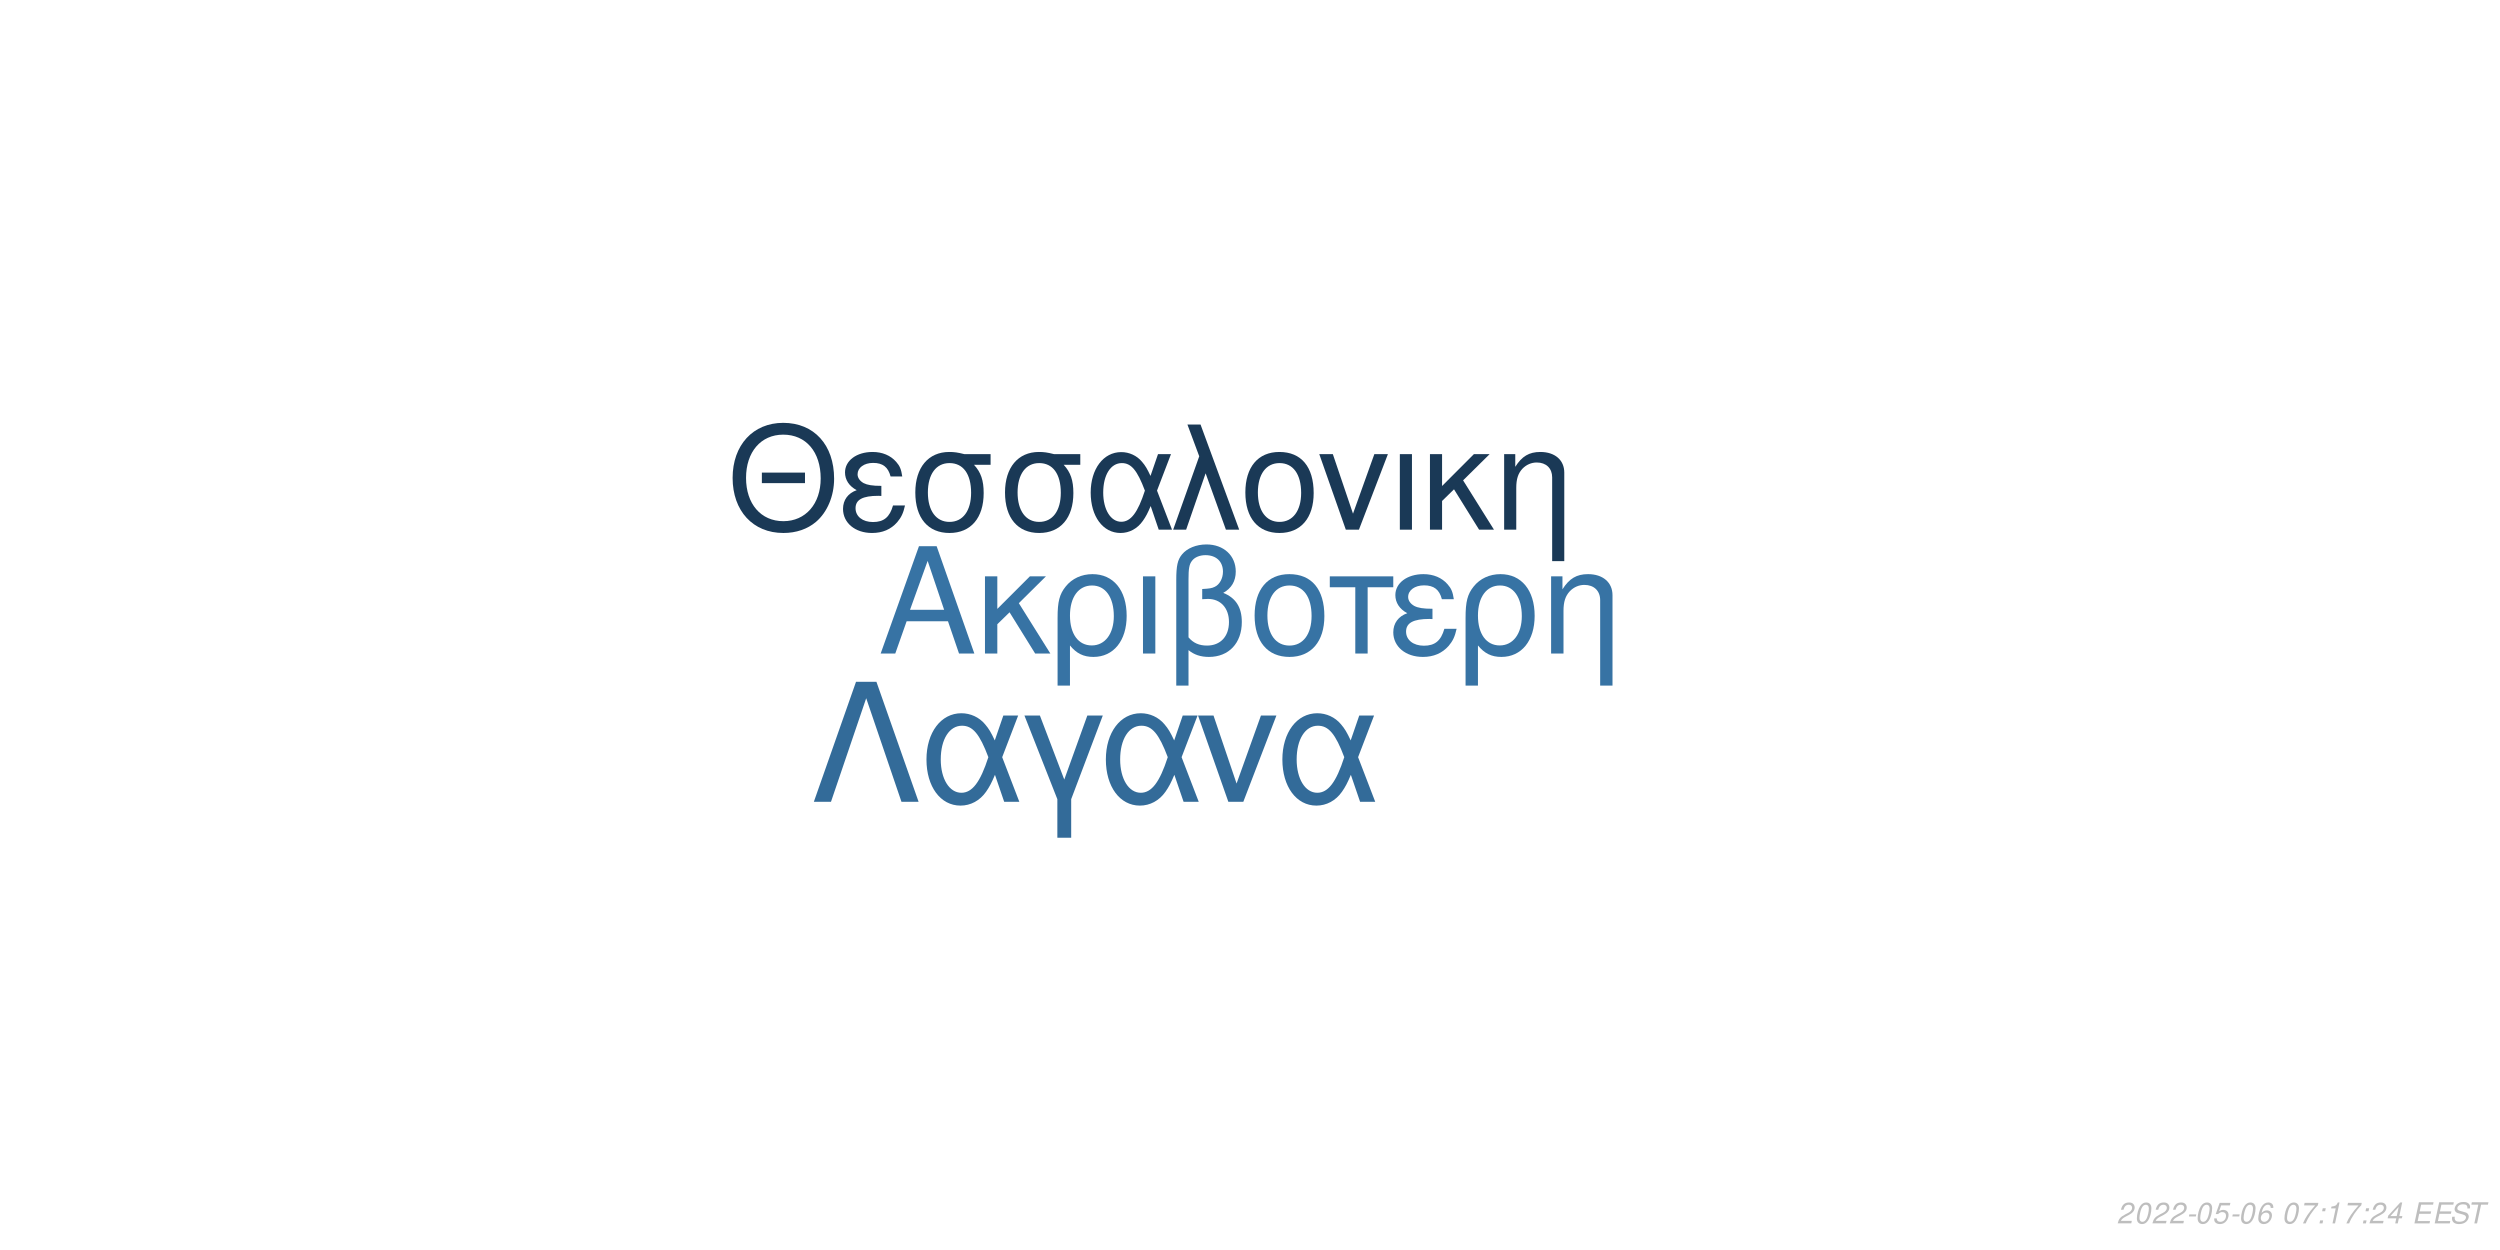
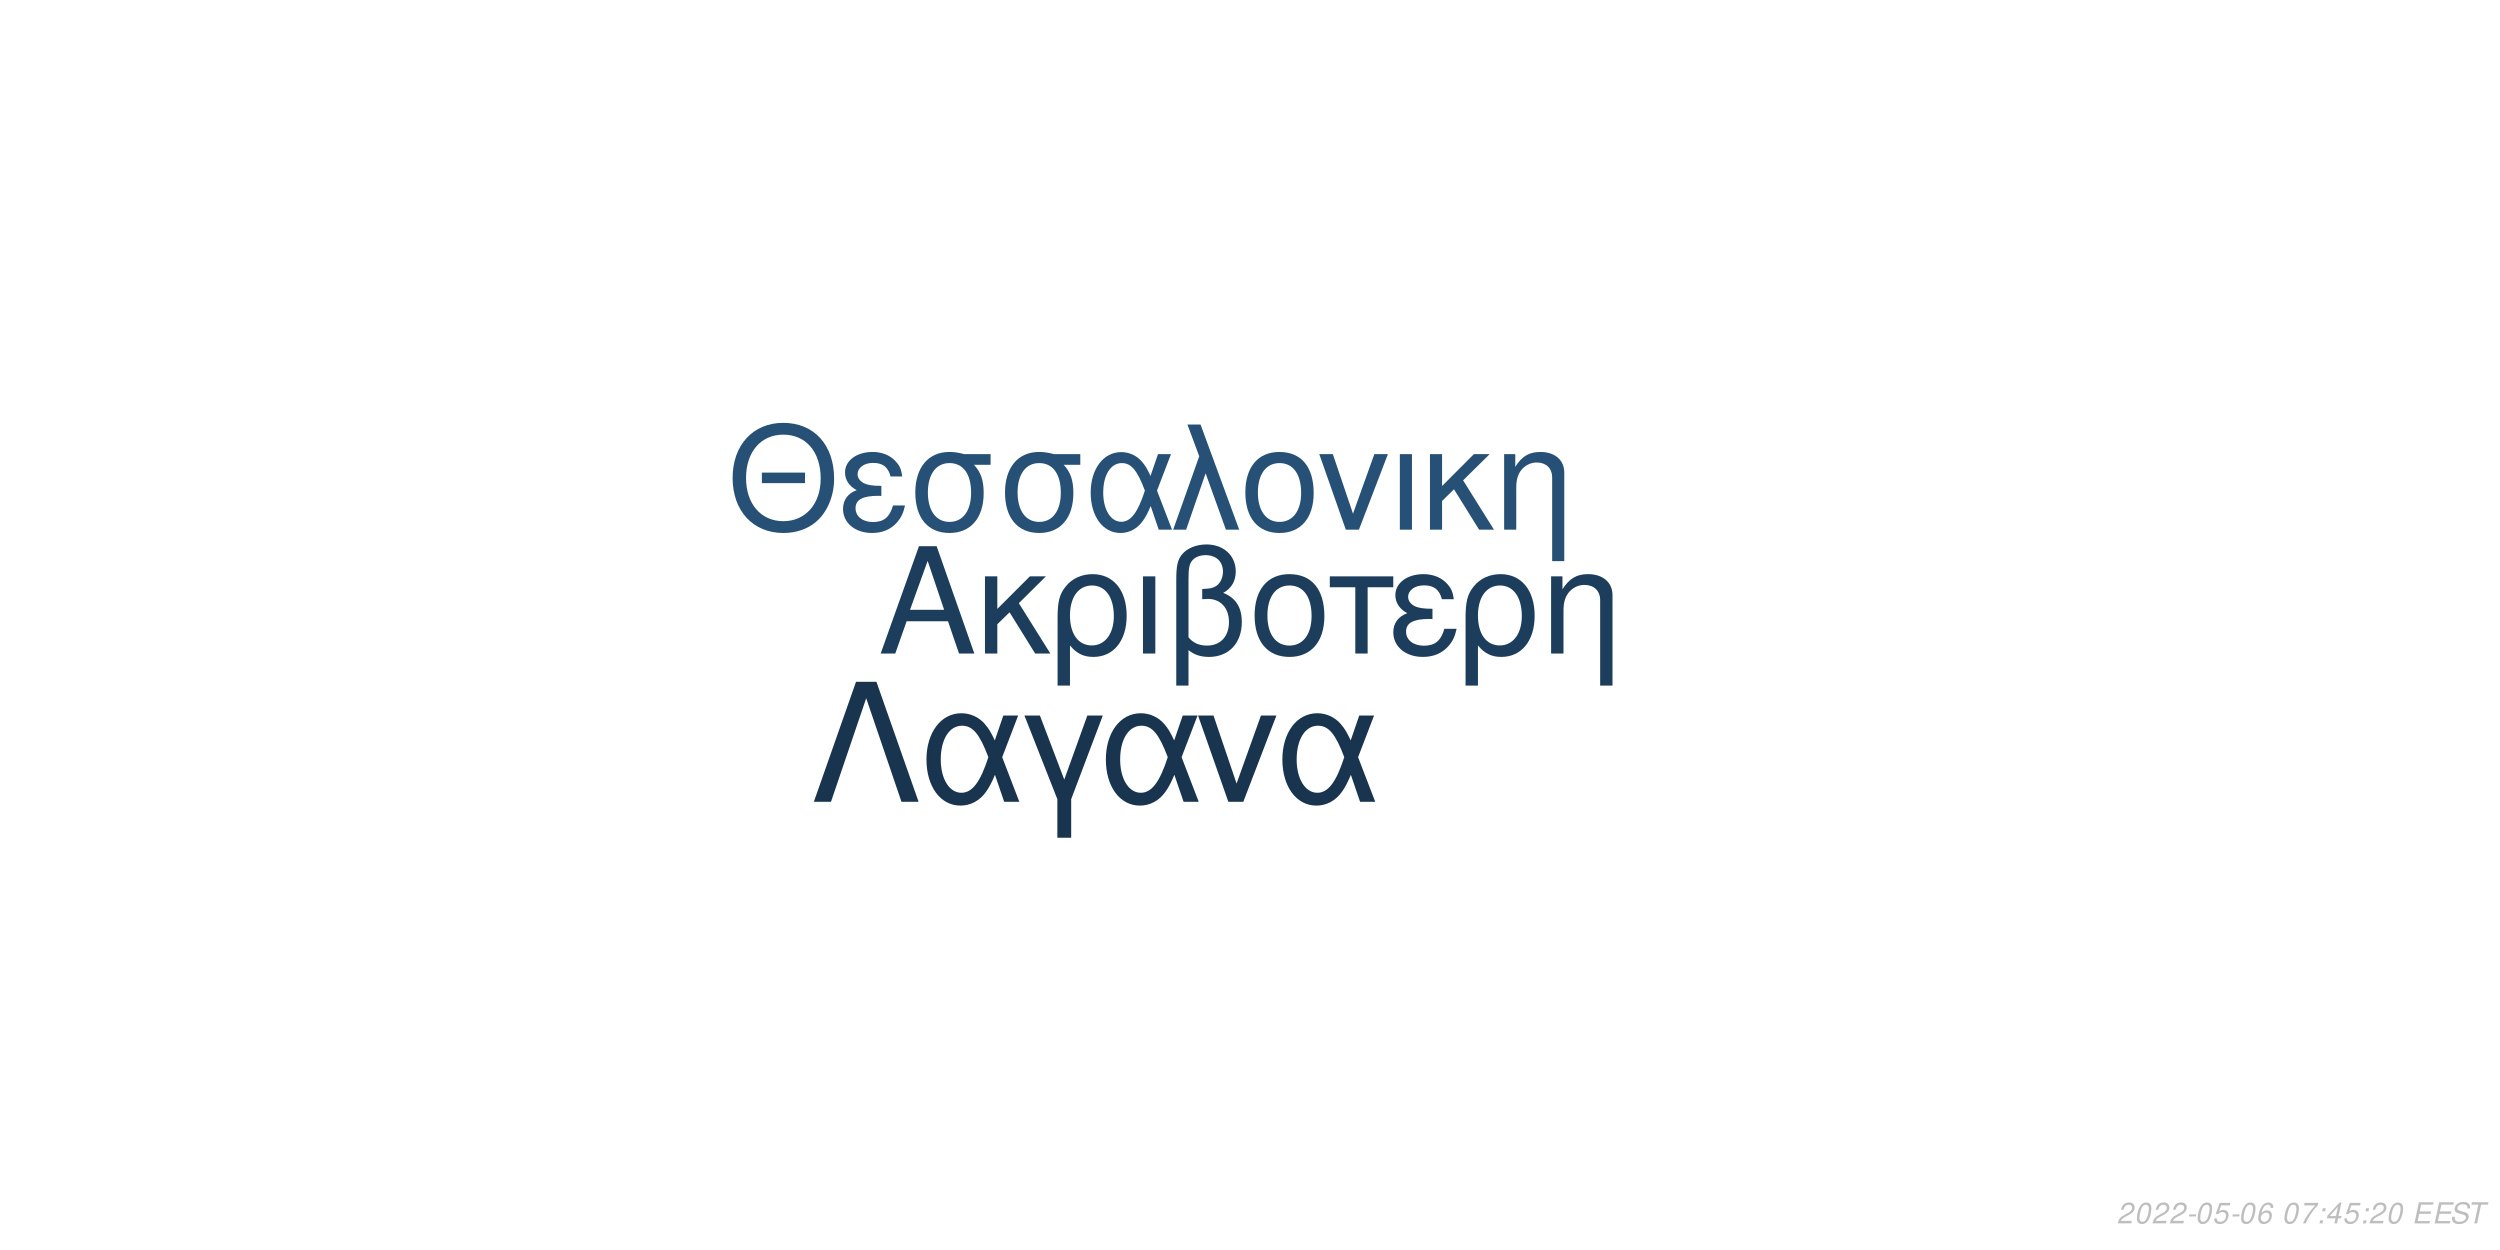
<svg xmlns="http://www.w3.org/2000/svg" xmlns:xlink="http://www.w3.org/1999/xlink" width="864pt" height="432pt" viewBox="0 0 864 432" version="1.1">
  <defs>
    <g>
      <symbol overflow="visible" id="glyph0-0">
        <path style="stroke:none;" d="" />
      </symbol>
      <symbol overflow="visible" id="glyph0-1">
        <path style="stroke:none;" d="M 24.125 -11.141 L 27.938 0 L 33.234 0 L 20.203 -37.094 L 14.094 -37.094 L 0.859 0 L 5.906 0 L 9.828 -11.141 Z M 22.797 -15.109 L 11 -15.109 L 17.094 -32.016 Z M 22.797 -15.109 " />
      </symbol>
      <symbol overflow="visible" id="glyph0-2">
        <path style="stroke:none;" d="M 7.172 -15.422 L 7.172 -26.672 L 2.906 -26.672 L 2.906 0 L 7.172 0 L 7.172 -10.125 L 11.406 -14.25 L 20.25 0 L 25.5 0 L 14.609 -17.406 L 23.969 -26.672 L 18.422 -26.672 Z M 7.172 -15.422 " />
      </symbol>
      <symbol overflow="visible" id="glyph0-3">
        <path style="stroke:none;" d="M 3 11.094 L 7.281 11.094 L 7.281 -2.797 C 9.516 -0.047 11.953 1.172 15.375 1.172 C 22.344 1.172 26.875 -4.422 26.875 -13.031 C 26.875 -21.891 22.297 -27.438 15.062 -27.438 C 11.297 -27.438 7.984 -25.906 5.797 -23.156 C 3.672 -20.516 3 -17.969 3 -12.359 Z M 14.906 -23.516 C 19.547 -23.516 22.438 -19.438 22.438 -12.922 C 22.438 -6.812 19.391 -2.797 14.812 -2.797 C 10.172 -2.797 7.281 -6.766 7.281 -13.125 C 7.281 -19.484 10.234 -23.516 14.906 -23.516 Z M 14.906 -23.516 " />
      </symbol>
      <symbol overflow="visible" id="glyph0-4">
        <path style="stroke:none;" d="M 3.516 0 L 7.781 0 L 7.781 -26.672 L 3.516 -26.672 Z M 3.516 0 " />
      </symbol>
      <symbol overflow="visible" id="glyph0-5">
        <path style="stroke:none;" d="M 4.016 11.094 L 8.25 11.094 L 8.25 -1.172 C 10.172 0.406 12.422 1.172 15.312 1.172 C 22.188 1.172 26.672 -3.609 26.672 -10.891 C 26.672 -15.984 24.578 -19.234 20.25 -20.969 C 23.109 -22.547 24.578 -25.031 24.578 -28.344 C 24.578 -33.844 20.406 -37.703 14.453 -37.703 C 10.938 -37.703 7.734 -36.391 6 -34.25 C 4.484 -32.422 4.016 -30.328 4.016 -25.391 Z M 8.25 -25.656 C 8.25 -29.359 8.5 -30.844 9.469 -32.062 C 10.375 -33.281 12.156 -34 14.094 -34 C 17.812 -34 20.156 -31.812 20.156 -28.297 C 20.156 -25.953 18.984 -23.812 17.297 -23.047 C 16.281 -22.547 15.469 -22.438 12.984 -22.297 L 12.984 -18.781 C 13.734 -18.828 14.344 -18.875 14.969 -18.875 C 19.344 -18.875 22.234 -15.719 22.234 -10.891 C 22.234 -5.906 19.281 -2.75 14.656 -2.75 C 11.953 -2.75 9.922 -3.609 8.25 -5.594 Z M 8.25 -25.656 " />
      </symbol>
      <symbol overflow="visible" id="glyph0-6">
        <path style="stroke:none;" d="M 14.094 -27.438 C 6.562 -27.438 2.094 -22.094 2.094 -13.125 C 2.094 -4.125 6.562 1.172 14.141 1.172 C 21.672 1.172 26.203 -4.172 26.203 -12.922 C 26.203 -22.188 21.828 -27.438 14.094 -27.438 Z M 14.141 -23.516 C 18.938 -23.516 21.781 -19.594 21.781 -12.984 C 21.781 -6.672 18.828 -2.75 14.141 -2.75 C 9.422 -2.75 6.516 -6.672 6.516 -13.125 C 6.516 -19.594 9.422 -23.516 14.141 -23.516 Z M 14.141 -23.516 " />
      </symbol>
      <symbol overflow="visible" id="glyph0-7">
        <path style="stroke:none;" d="M 7.891 0 L 12.156 0 L 12.156 -22.906 L 21.016 -22.906 L 21.016 -26.672 L -0.922 -26.672 L -0.922 -22.906 L 7.891 -22.906 Z M 7.891 0 " />
      </symbol>
      <symbol overflow="visible" id="glyph0-8">
        <path style="stroke:none;" d="M 14.562 -15.469 C 11.344 -15.469 9.562 -15.781 8.297 -16.438 C 6.922 -17.203 6.156 -18.328 6.156 -19.547 C 6.156 -21.891 8.453 -23.562 11.656 -23.562 C 15.062 -23.562 16.953 -22.094 17.812 -18.781 L 21.938 -18.781 C 21.578 -21.266 21.062 -22.5 19.797 -23.922 C 17.812 -26.203 14.906 -27.438 11.453 -27.438 C 5.797 -27.438 1.734 -24.375 1.734 -20.203 C 1.734 -17.609 3.156 -15.375 5.859 -13.938 C 2.797 -12.875 1.016 -10.484 1.016 -7.328 C 1.016 -2.391 5.297 1.172 11.25 1.172 C 14.969 1.172 17.906 -0.109 20.156 -2.641 C 21.578 -4.328 22.297 -5.797 22.906 -8.547 L 18.672 -8.547 C 17.5 -4.422 15.422 -2.703 11.609 -2.703 C 7.938 -2.703 5.438 -4.688 5.438 -7.578 C 5.438 -10.578 7.938 -11.953 13.484 -11.953 C 13.641 -11.953 14.094 -11.953 14.562 -11.906 Z M 14.562 -15.469 " />
      </symbol>
      <symbol overflow="visible" id="glyph0-9">
        <path style="stroke:none;" d="M 3.562 -26.672 L 3.562 0 L 7.844 0 L 7.844 -14.703 C 7.844 -17.906 8.5 -19.891 10.031 -21.531 C 11.406 -22.953 13.188 -23.719 15.062 -23.719 C 18.375 -23.719 20.516 -21.672 20.516 -18.469 L 20.516 11.094 L 24.781 11.094 L 24.781 -20.156 C 24.781 -24.578 21.469 -27.438 16.328 -27.438 C 12.359 -27.438 9.828 -25.906 7.484 -22.188 L 7.484 -26.672 Z M 3.562 -26.672 " />
      </symbol>
      <symbol overflow="visible" id="glyph1-0">
        <path style="stroke:none;" d="" />
      </symbol>
      <symbol overflow="visible" id="glyph1-1">
        <path style="stroke:none;" d="M 26.859 -19.734 L 11.953 -19.734 L 11.953 -16.094 L 26.859 -16.094 Z M 19.328 -36.922 C 8.922 -36.922 1.844 -29.25 1.844 -17.891 C 1.844 -6.484 8.875 1.141 19.391 1.141 C 23.812 1.141 27.703 -0.203 30.641 -2.688 C 34.578 -6.031 36.922 -11.656 36.922 -17.594 C 36.922 -29.297 30 -36.922 19.328 -36.922 Z M 19.328 -32.844 C 27.203 -32.844 32.281 -26.906 32.281 -17.688 C 32.281 -8.922 27.062 -2.938 19.391 -2.938 C 11.609 -2.938 6.484 -8.922 6.484 -17.891 C 6.484 -26.859 11.609 -32.844 19.328 -32.844 Z M 19.328 -32.844 " />
      </symbol>
      <symbol overflow="visible" id="glyph1-2">
        <path style="stroke:none;" d="M 14.25 -15.141 C 11.109 -15.141 9.375 -15.453 8.125 -16.094 C 6.781 -16.844 6.031 -17.938 6.031 -19.141 C 6.031 -21.422 8.266 -23.078 11.406 -23.078 C 14.75 -23.078 16.594 -21.625 17.438 -18.391 L 21.469 -18.391 C 21.125 -20.828 20.625 -22.031 19.391 -23.422 C 17.438 -25.656 14.594 -26.859 11.219 -26.859 C 5.688 -26.859 1.688 -23.875 1.688 -19.781 C 1.688 -17.234 3.094 -15.047 5.734 -13.656 C 2.734 -12.609 1 -10.266 1 -7.172 C 1 -2.344 5.188 1.141 11.016 1.141 C 14.656 1.141 17.547 -0.094 19.734 -2.594 C 21.125 -4.234 21.828 -5.688 22.422 -8.375 L 18.281 -8.375 C 17.141 -4.328 15.094 -2.641 11.359 -2.641 C 7.766 -2.641 5.328 -4.578 5.328 -7.422 C 5.328 -10.359 7.766 -11.703 13.203 -11.703 C 13.359 -11.703 13.797 -11.703 14.25 -11.656 Z M 14.25 -15.141 " />
      </symbol>
      <symbol overflow="visible" id="glyph1-3">
        <path style="stroke:none;" d="M 29 -26.109 L 19.938 -26.109 C 17.594 -26.703 16.438 -26.859 14.703 -26.859 C 7.469 -26.859 2.984 -21.469 2.984 -12.859 C 2.984 -4.031 7.375 1.141 14.797 1.141 C 22.172 1.141 26.609 -4.078 26.609 -12.656 C 26.609 -17.047 25.656 -19.828 23.266 -22.422 L 29 -22.422 Z M 14.797 -23.016 C 19.531 -23.016 22.266 -19.234 22.266 -12.75 C 22.266 -6.531 19.438 -2.688 14.797 -2.688 C 10.172 -2.688 7.328 -6.531 7.328 -12.859 C 7.328 -19.188 10.172 -23.016 14.797 -23.016 Z M 14.797 -23.016 " />
      </symbol>
      <symbol overflow="visible" id="glyph1-4">
        <path style="stroke:none;" d="M 29.344 -26.109 L 24.859 -26.109 L 22.266 -18.578 C 21.125 -21.031 20.484 -22.125 19.328 -23.469 C 17.547 -25.609 14.906 -26.812 12.156 -26.812 C 5.984 -26.812 1.594 -20.984 1.594 -12.812 C 1.594 -4.578 5.828 1.141 11.906 1.141 C 14.953 1.141 17.734 -0.344 19.625 -3.047 C 20.672 -4.531 21.281 -5.688 22.328 -8.172 L 25.109 0 L 29.703 0 L 24.516 -13.5 Z M 20.328 -13.5 C 17.891 -5.922 15.453 -2.734 12.156 -2.734 C 8.516 -2.734 5.922 -6.922 5.922 -12.812 C 5.922 -18.938 8.516 -23.016 12.359 -23.016 C 15.594 -23.016 17.688 -20.531 20.328 -13.5 Z M 20.328 -13.5 " />
      </symbol>
      <symbol overflow="visible" id="glyph1-5">
        <path style="stroke:none;" d="M 1.094 0 L 5.578 0 L 12.312 -19.484 L 19.328 0 L 23.922 0 L 10.562 -36.328 L 6.031 -36.328 L 10.109 -25.359 Z M 1.094 0 " />
      </symbol>
      <symbol overflow="visible" id="glyph1-6">
        <path style="stroke:none;" d="M 13.797 -26.859 C 6.422 -26.859 2.047 -21.625 2.047 -12.859 C 2.047 -4.031 6.422 1.141 13.859 1.141 C 21.234 1.141 25.656 -4.078 25.656 -12.656 C 25.656 -21.719 21.375 -26.859 13.797 -26.859 Z M 13.859 -23.016 C 18.531 -23.016 21.328 -19.188 21.328 -12.703 C 21.328 -6.531 18.438 -2.688 13.859 -2.688 C 9.219 -2.688 6.375 -6.531 6.375 -12.859 C 6.375 -19.188 9.219 -23.016 13.859 -23.016 Z M 13.859 -23.016 " />
      </symbol>
      <symbol overflow="visible" id="glyph1-7">
        <path style="stroke:none;" d="M 14.297 0 L 24.312 -26.109 L 19.625 -26.109 L 12.25 -5.531 L 5.281 -26.109 L 0.594 -26.109 L 9.766 0 Z M 14.297 0 " />
      </symbol>
      <symbol overflow="visible" id="glyph1-8">
        <path style="stroke:none;" d="M 3.438 0 L 7.625 0 L 7.625 -26.109 L 3.438 -26.109 Z M 3.438 0 " />
      </symbol>
      <symbol overflow="visible" id="glyph1-9">
        <path style="stroke:none;" d="M 7.031 -15.094 L 7.031 -26.109 L 2.844 -26.109 L 2.844 0 L 7.031 0 L 7.031 -9.922 L 11.156 -13.953 L 19.828 0 L 24.969 0 L 14.297 -17.047 L 23.469 -26.109 L 18.031 -26.109 Z M 7.031 -15.094 " />
      </symbol>
      <symbol overflow="visible" id="glyph1-10">
        <path style="stroke:none;" d="M 3.484 -26.109 L 3.484 0 L 7.672 0 L 7.672 -14.406 C 7.672 -17.547 8.328 -19.484 9.812 -21.078 C 11.156 -22.469 12.906 -23.219 14.75 -23.219 C 17.984 -23.219 20.078 -21.234 20.078 -18.094 L 20.078 10.859 L 24.266 10.859 L 24.266 -19.734 C 24.266 -24.062 21.031 -26.859 16 -26.859 C 12.109 -26.859 9.609 -25.359 7.328 -21.719 L 7.328 -26.109 Z M 3.484 -26.109 " />
      </symbol>
      <symbol overflow="visible" id="glyph2-0">
        <path style="stroke:none;" d="" />
      </symbol>
      <symbol overflow="visible" id="glyph2-1">
        <path style="stroke:none;" d="M 22.531 -41.484 L 15.484 -41.484 L 0.906 0 L 6.828 0 L 19 -35.797 L 31.188 0 L 37.109 0 Z M 22.531 -41.484 " />
      </symbol>
      <symbol overflow="visible" id="glyph2-2">
        <path style="stroke:none;" d="M 33.516 -29.812 L 28.391 -29.812 L 25.438 -21.219 C 24.125 -24.016 23.391 -25.266 22.078 -26.797 C 20.031 -29.25 17.016 -30.609 13.891 -30.609 C 6.828 -30.609 1.828 -23.953 1.828 -14.625 C 1.828 -5.234 6.656 1.312 13.594 1.312 C 17.078 1.312 20.266 -0.391 22.422 -3.469 C 23.609 -5.172 24.297 -6.484 25.5 -9.328 L 28.688 0 L 33.922 0 L 28 -15.422 Z M 23.219 -15.422 C 20.422 -6.766 17.641 -3.125 13.891 -3.125 C 9.734 -3.125 6.766 -7.906 6.766 -14.625 C 6.766 -21.625 9.734 -26.297 14.109 -26.297 C 17.812 -26.297 20.203 -23.453 23.219 -15.422 Z M 23.219 -15.422 " />
      </symbol>
      <symbol overflow="visible" id="glyph2-3">
        <path style="stroke:none;" d="M 12.062 12.406 L 16.844 12.406 L 16.844 -0.906 L 27.766 -29.812 L 22.422 -29.812 L 14.453 -7.688 L 6.031 -29.812 L 0.688 -29.812 L 12.062 -0.906 Z M 12.062 12.406 " />
      </symbol>
      <symbol overflow="visible" id="glyph2-4">
        <path style="stroke:none;" d="M 16.328 0 L 27.766 -29.812 L 22.422 -29.812 L 14 -6.312 L 6.031 -29.812 L 0.688 -29.812 L 11.156 0 Z M 16.328 0 " />
      </symbol>
      <symbol overflow="visible" id="glyph3-0">
        <path style="stroke:none;" d="" />
      </symbol>
      <symbol overflow="visible" id="glyph3-1">
        <path style="stroke:none;" d="M 5.234 -0.875 L 1.469 -0.875 C 1.641 -1.375 2.203 -1.891 3.109 -2.344 L 4.234 -2.938 C 5.562 -3.625 6.219 -4.469 6.219 -5.484 C 6.219 -5.938 6.062 -6.359 5.797 -6.656 C 5.469 -7.047 4.984 -7.234 4.312 -7.234 C 2.766 -7.234 1.891 -6.453 1.484 -4.734 L 2.375 -4.734 C 2.484 -5.188 2.609 -5.484 2.797 -5.75 C 3.094 -6.203 3.609 -6.453 4.188 -6.453 C 4.891 -6.453 5.344 -6.031 5.344 -5.375 C 5.344 -4.703 4.859 -4.094 4.016 -3.656 L 2.984 -3.125 C 1.234 -2.188 0.797 -1.656 0.344 -0.016 L 5.047 -0.016 Z M 5.234 -0.875 " />
      </symbol>
      <symbol overflow="visible" id="glyph3-2">
        <path style="stroke:none;" d="M 4.203 -7.234 C 3.375 -7.234 2.688 -6.812 2.125 -5.984 C 1.484 -5.047 0.984 -3.188 0.984 -1.734 C 0.984 -1.109 1.172 -0.562 1.484 -0.266 C 1.797 0.047 2.281 0.234 2.766 0.234 C 3.625 0.234 4.281 -0.156 4.859 -1.016 C 5.516 -1.953 6 -3.797 6 -5.266 C 6 -6.5 5.328 -7.234 4.203 -7.234 Z M 4.094 -6.453 C 4.734 -6.453 5.125 -5.984 5.125 -5.156 C 5.125 -4.203 4.781 -2.625 4.406 -1.812 C 3.984 -0.938 3.516 -0.547 2.875 -0.547 C 2.25 -0.547 1.875 -1.031 1.875 -1.828 C 1.875 -2.797 2.203 -4.344 2.594 -5.203 C 2.984 -6.047 3.453 -6.453 4.094 -6.453 Z M 4.094 -6.453 " />
      </symbol>
      <symbol overflow="visible" id="glyph3-3">
        <path style="stroke:none;" d="M 3.516 -3.125 L 1.125 -3.125 L 0.969 -2.406 L 3.359 -2.406 Z M 3.516 -3.125 " />
      </symbol>
      <symbol overflow="visible" id="glyph3-4">
        <path style="stroke:none;" d="M 6.297 -7.094 L 2.594 -7.094 L 1.234 -3.234 L 2.047 -3.234 C 2.656 -3.766 2.938 -3.906 3.531 -3.906 C 4.328 -3.906 4.797 -3.453 4.797 -2.688 C 4.797 -1.438 3.969 -0.547 2.828 -0.547 C 2.031 -0.547 1.609 -0.938 1.578 -1.734 L 0.703 -1.734 L 0.703 -1.516 C 0.703 -0.938 0.844 -0.547 1.188 -0.266 C 1.562 0.062 2.078 0.234 2.703 0.234 C 3.656 0.234 4.391 -0.156 4.984 -0.922 C 5.422 -1.5 5.672 -2.234 5.672 -2.953 C 5.672 -4 4.938 -4.672 3.812 -4.672 C 3.328 -4.672 2.906 -4.547 2.406 -4.234 L 3.109 -6.219 L 6.109 -6.219 Z M 6.297 -7.094 " />
      </symbol>
      <symbol overflow="visible" id="glyph3-5">
        <path style="stroke:none;" d="M 6.125 -5.344 L 6.141 -5.625 C 6.141 -6.609 5.453 -7.234 4.391 -7.234 C 3.438 -7.234 2.641 -6.719 2.016 -5.703 C 1.422 -4.781 0.938 -2.953 0.938 -1.688 C 0.938 -0.516 1.688 0.234 2.859 0.234 C 3.703 0.234 4.438 -0.156 5 -0.875 C 5.406 -1.422 5.672 -2.156 5.672 -2.766 C 5.672 -3.812 4.969 -4.5 3.906 -4.5 C 3.234 -4.5 2.672 -4.234 2.094 -3.625 C 2.406 -5.375 3.234 -6.453 4.25 -6.453 C 4.703 -6.453 5.062 -6.234 5.172 -5.844 C 5.203 -5.719 5.234 -5.578 5.25 -5.344 Z M 3.656 -3.734 C 4.344 -3.734 4.797 -3.281 4.797 -2.625 C 4.797 -1.469 3.984 -0.547 2.984 -0.547 C 2.297 -0.547 1.812 -1.047 1.812 -1.766 C 1.812 -2.859 2.625 -3.734 3.656 -3.734 Z M 3.656 -3.734 " />
      </symbol>
      <symbol overflow="visible" id="glyph3-6">
        <path style="stroke:none;" d="" />
      </symbol>
      <symbol overflow="visible" id="glyph3-7">
        <path style="stroke:none;" d="M 6.703 -7.094 L 1.953 -7.094 L 1.766 -6.219 L 5.594 -6.219 C 3.344 -3.688 2.266 -2.109 1.375 0 L 2.344 0 C 3.031 -1.906 4.828 -4.594 6.547 -6.281 Z M 6.703 -7.094 " />
      </symbol>
      <symbol overflow="visible" id="glyph3-8">
        <path style="stroke:none;" d="M 2.359 -1.031 L 1.312 -1.031 L 1.094 0 L 2.141 0 Z M 3.266 -5.234 L 2.219 -5.234 L 2 -4.203 L 3.047 -4.203 Z M 3.266 -5.234 " />
      </symbol>
      <symbol overflow="visible" id="glyph3-9">
-         <path style="stroke:none;" d="M 3.703 -5.188 L 2.594 0 L 3.469 0 L 5.016 -7.234 L 4.438 -7.234 C 3.906 -6.156 3.688 -6.016 2.234 -5.812 L 2.109 -5.188 Z M 3.703 -5.188 " />
+         <path style="stroke:none;" d="M 3.625 -1.75 L 3.266 0 L 4.141 0 L 4.516 -1.75 L 5.562 -1.75 L 5.734 -2.531 L 4.688 -2.531 L 5.688 -7.234 L 5.016 -7.234 L 0.844 -2.672 L 0.641 -1.75 Z M 3.797 -2.531 L 1.594 -2.531 L 4.469 -5.703 Z M 3.797 -2.531 " />
      </symbol>
      <symbol overflow="visible" id="glyph3-10">
-         <path style="stroke:none;" d="M 3.625 -1.75 L 3.266 0 L 4.141 0 L 4.516 -1.75 L 5.562 -1.75 L 5.734 -2.531 L 4.688 -2.531 L 5.688 -7.234 L 5.016 -7.234 L 0.844 -2.672 L 0.641 -1.75 Z M 3.797 -2.531 L 1.594 -2.531 L 4.469 -5.703 Z M 3.797 -2.531 " />
+         <path style="stroke:none;" d="M 2.547 -3.312 L 6.5 -3.312 L 6.688 -4.141 L 2.719 -4.141 L 3.219 -6.469 L 7.344 -6.469 L 7.516 -7.297 L 2.453 -7.297 L 0.906 0 L 6.125 0 L 6.297 -0.812 L 2.016 -0.812 Z M 2.547 -3.312 " />
      </symbol>
      <symbol overflow="visible" id="glyph3-11">
-         <path style="stroke:none;" d="M 2.547 -3.312 L 6.5 -3.312 L 6.688 -4.141 L 2.719 -4.141 L 3.219 -6.469 L 7.344 -6.469 L 7.516 -7.297 L 2.453 -7.297 L 0.906 0 L 6.125 0 L 6.297 -0.812 L 2.016 -0.812 Z M 2.547 -3.312 " />
+         <path style="stroke:none;" d="M 7.062 -5.156 C 7.125 -5.438 7.141 -5.562 7.141 -5.703 C 7.141 -6.156 6.938 -6.594 6.594 -6.891 C 6.188 -7.25 5.656 -7.406 4.875 -7.406 C 3.844 -7.406 3.047 -7.125 2.5 -6.562 C 2.094 -6.141 1.781 -5.438 1.781 -4.922 C 1.781 -4.297 2.219 -3.766 2.891 -3.562 L 4.594 -3.094 C 5.406 -2.859 5.734 -2.578 5.734 -2.094 C 5.734 -1.781 5.547 -1.406 5.266 -1.141 C 4.844 -0.766 4.266 -0.578 3.453 -0.578 C 2.328 -0.578 1.812 -0.984 1.812 -1.906 C 1.812 -2.047 1.812 -2.125 1.844 -2.312 L 0.984 -2.312 C 0.906 -2.062 0.891 -1.906 0.891 -1.688 C 0.891 -0.484 1.797 0.234 3.297 0.234 C 4.359 0.234 5.234 -0.062 5.812 -0.609 C 6.344 -1.078 6.688 -1.797 6.688 -2.375 C 6.688 -2.641 6.609 -2.906 6.453 -3.156 C 6.234 -3.5 5.938 -3.703 5.469 -3.828 L 3.75 -4.312 C 2.984 -4.547 2.734 -4.734 2.734 -5.188 C 2.734 -5.547 2.875 -5.844 3.188 -6.109 C 3.547 -6.438 4.031 -6.594 4.703 -6.594 C 5.266 -6.594 5.688 -6.484 5.906 -6.297 C 6.094 -6.125 6.219 -5.797 6.219 -5.516 C 6.219 -5.422 6.203 -5.344 6.188 -5.156 Z M 7.062 -5.156 " />
      </symbol>
      <symbol overflow="visible" id="glyph3-12">
-         <path style="stroke:none;" d="M 7.062 -5.156 C 7.125 -5.438 7.141 -5.562 7.141 -5.703 C 7.141 -6.156 6.938 -6.594 6.594 -6.891 C 6.188 -7.25 5.656 -7.406 4.875 -7.406 C 3.844 -7.406 3.047 -7.125 2.5 -6.562 C 2.094 -6.141 1.781 -5.438 1.781 -4.922 C 1.781 -4.297 2.219 -3.766 2.891 -3.562 L 4.594 -3.094 C 5.406 -2.859 5.734 -2.578 5.734 -2.094 C 5.734 -1.781 5.547 -1.406 5.266 -1.141 C 4.844 -0.766 4.266 -0.578 3.453 -0.578 C 2.328 -0.578 1.812 -0.984 1.812 -1.906 C 1.812 -2.047 1.812 -2.125 1.844 -2.312 L 0.984 -2.312 C 0.906 -2.062 0.891 -1.906 0.891 -1.688 C 0.891 -0.484 1.797 0.234 3.297 0.234 C 4.359 0.234 5.234 -0.062 5.812 -0.609 C 6.344 -1.078 6.688 -1.797 6.688 -2.375 C 6.688 -2.641 6.609 -2.906 6.453 -3.156 C 6.234 -3.5 5.938 -3.703 5.469 -3.828 L 3.75 -4.312 C 2.984 -4.547 2.734 -4.734 2.734 -5.188 C 2.734 -5.547 2.875 -5.844 3.188 -6.109 C 3.547 -6.438 4.031 -6.594 4.703 -6.594 C 5.266 -6.594 5.688 -6.484 5.906 -6.297 C 6.094 -6.125 6.219 -5.797 6.219 -5.516 C 6.219 -5.422 6.203 -5.344 6.188 -5.156 Z M 7.062 -5.156 " />
-       </symbol>
-       <symbol overflow="visible" id="glyph3-13">
        <path style="stroke:none;" d="M 4.938 -6.469 L 7.312 -6.469 L 7.484 -7.297 L 1.75 -7.297 L 1.578 -6.469 L 3.984 -6.469 L 2.609 0 L 3.547 0 Z M 4.938 -6.469 " />
      </symbol>
    </g>
  </defs>
  <g id="surface1">
    <rect x="0" y="0" width="864" height="432" style="fill:rgb(100%,100%,100%);fill-opacity:1;stroke:none;" />
-     <g style="fill:rgb(21.569%,45.098%,64.314%);fill-opacity:1;">
+     <g style="fill:rgb(10.98%,24.314%,36.078%);fill-opacity:1;">
      <use xlink:href="#glyph0-1" x="303.5" y="225.861" />
      <use xlink:href="#glyph0-2" x="337.5" y="225.861" />
      <use xlink:href="#glyph0-3" x="362.5" y="225.861" />
      <use xlink:href="#glyph0-4" x="391.5" y="225.861" />
      <use xlink:href="#glyph0-5" x="402.5" y="225.861" />
      <use xlink:href="#glyph0-6" x="431.5" y="225.861" />
      <use xlink:href="#glyph0-7" x="460.5" y="225.861" />
      <use xlink:href="#glyph0-8" x="480.5" y="225.861" />
      <use xlink:href="#glyph0-3" x="503.5" y="225.861" />
      <use xlink:href="#glyph0-9" x="532.5" y="225.861" />
    </g>
-     <g style="fill:rgb(10.196%,22.353%,33.725%);fill-opacity:1;">
+     <g style="fill:rgb(14.902%,31.373%,45.882%);fill-opacity:1;">
      <use xlink:href="#glyph1-1" x="251.348" y="183.058" />
      <use xlink:href="#glyph1-2" x="290.348" y="183.058" />
      <use xlink:href="#glyph1-3" x="313.348" y="183.058" />
      <use xlink:href="#glyph1-3" x="344.348" y="183.058" />
      <use xlink:href="#glyph1-4" x="375.348" y="183.058" />
      <use xlink:href="#glyph1-5" x="404.348" y="183.058" />
      <use xlink:href="#glyph1-6" x="428.348" y="183.058" />
      <use xlink:href="#glyph1-7" x="455.348" y="183.058" />
      <use xlink:href="#glyph1-8" x="480.348" y="183.058" />
      <use xlink:href="#glyph1-9" x="491.348" y="183.058" />
      <use xlink:href="#glyph1-10" x="516.348" y="183.058" />
    </g>
-     <g style="fill:rgb(20%,41.961%,60%);fill-opacity:1;">
+     <g style="fill:rgb(9.412%,20.392%,30.98%);fill-opacity:1;">
      <use xlink:href="#glyph2-1" x="280.359" y="277.105" />
      <use xlink:href="#glyph2-2" x="318.359" y="277.105" />
      <use xlink:href="#glyph2-3" x="353.359" y="277.105" />
      <use xlink:href="#glyph2-2" x="380.359" y="277.105" />
      <use xlink:href="#glyph2-4" x="413.359" y="277.105" />
      <use xlink:href="#glyph2-2" x="441.359" y="277.105" />
    </g>
    <g style="fill:rgb(74.51%,74.51%,74.51%);fill-opacity:1;">
      <use xlink:href="#glyph3-1" x="731.52" y="422.81" />
      <use xlink:href="#glyph3-2" x="737.52" y="422.81" />
      <use xlink:href="#glyph3-1" x="743.52" y="422.81" />
      <use xlink:href="#glyph3-1" x="749.52" y="422.81" />
      <use xlink:href="#glyph3-3" x="755.52" y="422.81" />
      <use xlink:href="#glyph3-2" x="758.52" y="422.81" />
      <use xlink:href="#glyph3-4" x="764.52" y="422.81" />
      <use xlink:href="#glyph3-3" x="770.52" y="422.81" />
      <use xlink:href="#glyph3-2" x="773.52" y="422.81" />
      <use xlink:href="#glyph3-5" x="779.52" y="422.81" />
      <use xlink:href="#glyph3-6" x="785.52" y="422.81" />
      <use xlink:href="#glyph3-2" x="788.52" y="422.81" />
      <use xlink:href="#glyph3-7" x="794.52" y="422.81" />
      <use xlink:href="#glyph3-8" x="800.52" y="422.81" />
      <use xlink:href="#glyph3-9" x="803.52" y="422.81" />
-       <use xlink:href="#glyph3-7" x="809.52" y="422.81" />
+       <use xlink:href="#glyph3-4" x="809.52" y="422.81" />
      <use xlink:href="#glyph3-8" x="815.52" y="422.81" />
      <use xlink:href="#glyph3-1" x="818.52" y="422.81" />
-       <use xlink:href="#glyph3-10" x="824.52" y="422.81" />
+       <use xlink:href="#glyph3-2" x="824.52" y="422.81" />
      <use xlink:href="#glyph3-6" x="830.52" y="422.81" />
-       <use xlink:href="#glyph3-11" x="833.52" y="422.81" />
-       <use xlink:href="#glyph3-11" x="840.52" y="422.81" />
-       <use xlink:href="#glyph3-12" x="846.52" y="422.81" />
-       <use xlink:href="#glyph3-13" x="852.52" y="422.81" />
+       <use xlink:href="#glyph3-10" x="833.52" y="422.81" />
+       <use xlink:href="#glyph3-10" x="840.52" y="422.81" />
+       <use xlink:href="#glyph3-11" x="846.52" y="422.81" />
+       <use xlink:href="#glyph3-12" x="852.52" y="422.81" />
    </g>
  </g>
</svg>
